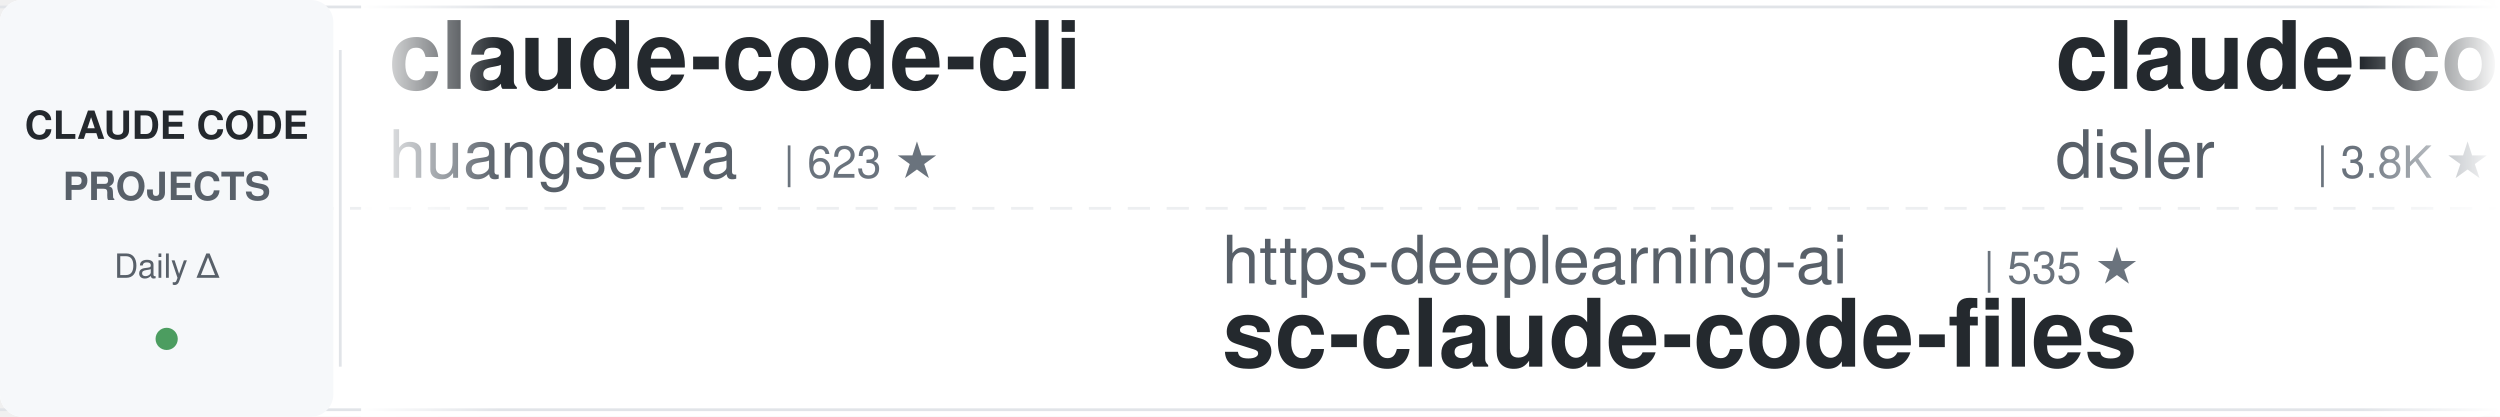
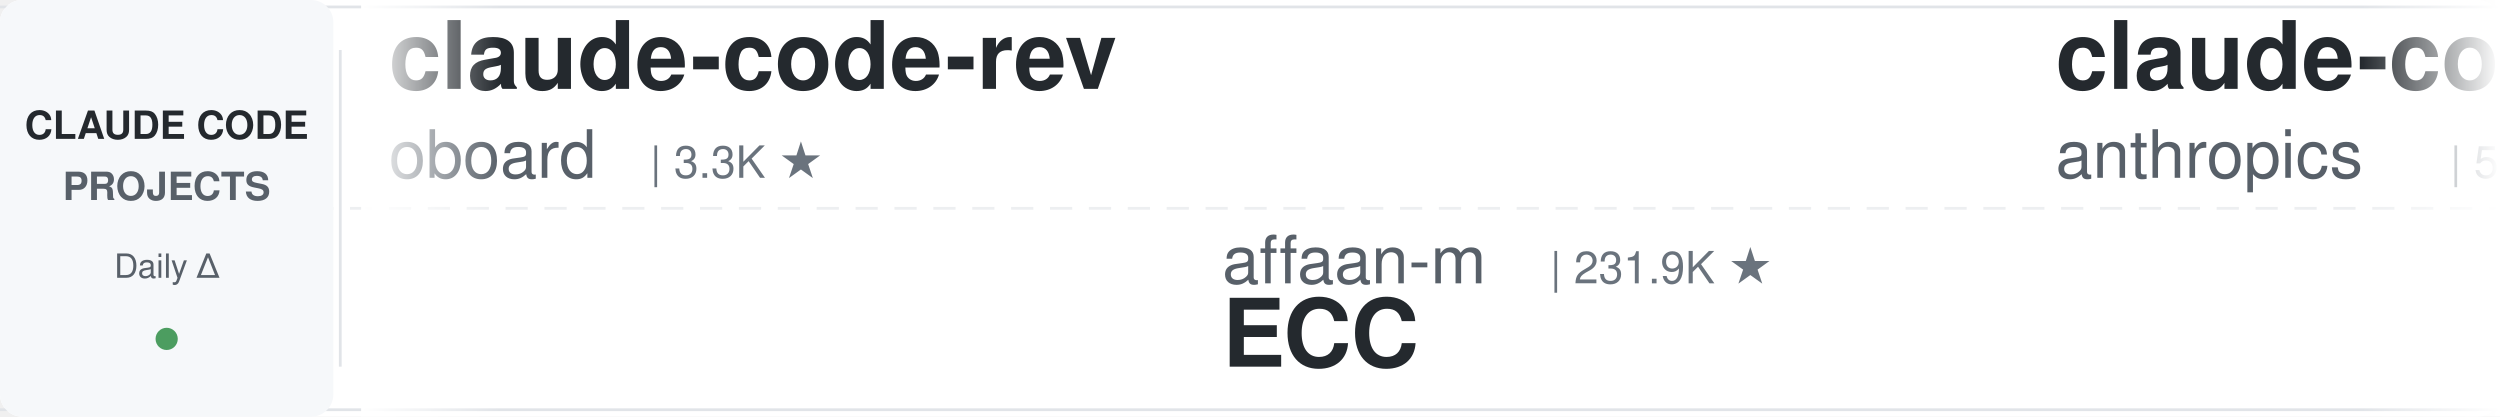
<svg xmlns="http://www.w3.org/2000/svg" width="900" height="150">
  <defs>
    <linearGradient id="leftFade" x1="0%" y1="0%" x2="100%" y2="0%">
      <stop offset="0%" style="stop-color:#ffffff;stop-opacity:1" />
      <stop offset="100%" style="stop-color:#ffffff;stop-opacity:0" />
    </linearGradient>
    <linearGradient id="rightFade" x1="0%" y1="0%" x2="100%" y2="0%">
      <stop offset="0%" style="stop-color:#ffffff;stop-opacity:0" />
      <stop offset="100%" style="stop-color:#ffffff;stop-opacity:1" />
    </linearGradient>
  </defs>
  <rect width="900" height="150" fill="#ffffff" rx="8" />
  <rect x="0" y="2" width="900" height="1" fill="#e1e4e8" />
  <rect x="0" y="147" width="900" height="1" fill="#e1e4e8" />
  <line x1="0" y1="75" x2="900" y2="75" stroke="#e1e4e8" stroke-width="1" stroke-dasharray="8 6" opacity="0.6" />
  <rect x="0" y="0" width="120" height="150" fill="#f6f8fa" rx="8" />
  <text x="60" y="50" font-family="-apple-system, BlinkMacSystemFont, 'Segoe UI', Helvetica, Arial, sans-serif" font-size="14" font-weight="600" fill="#24292e" text-anchor="middle">CLAUDE CODE</text>
  <text x="60" y="72" font-family="-apple-system, BlinkMacSystemFont, 'Segoe UI', Helvetica, Arial, sans-serif" font-size="14" font-weight="600" fill="#586069" text-anchor="middle">PROJECTS</text>
  <text x="60" y="100" font-family="-apple-system, BlinkMacSystemFont, 'Segoe UI', Helvetica, Arial, sans-serif" font-size="12" font-weight="500" fill="#586069" text-anchor="middle">Daily Δ</text>
  <circle cx="60" cy="122" r="4" fill="#22863a" opacity="0.8" />
  <rect x="122" y="18" width="1" height="114" fill="#e1e4e8" />
  <clipPath id="tickerClip">
    <rect x="130" y="0" width="770" height="150" />
  </clipPath>
  <g clip-path="url(#tickerClip)">
    <g id="tickerItems">
      <animateTransform attributeName="transform" attributeType="XML" type="translate" from="0 0" to="-3000 0" dur="54s" repeatCount="indefinite" />
      <g transform="translate(0, 0)">
-         <text x="140" y="32" font-family="-apple-system, BlinkMacSystemFont, 'Segoe UI', Helvetica, Arial, sans-serif" font-size="34" font-weight="600" fill="#24292e">claude-code-cli</text>
-         <text x="140" y="64" font-family="-apple-system, BlinkMacSystemFont, 'Segoe UI', Helvetica, Arial, sans-serif" font-size="24" font-weight="400" fill="#586069">huangserva</text>
-         <text x="282" y="64" font-family="-apple-system, BlinkMacSystemFont, 'Segoe UI', Helvetica, Arial, sans-serif" font-size="16" font-weight="500" fill="#6a737d">| 623 ★</text>
+         <text x="140" y="32" font-family="-apple-system, BlinkMacSystemFont, 'Segoe UI', Helvetica, Arial, sans-serif" font-size="34" font-weight="600" fill="#24292e">claude-code-rev</text>
+         <text x="140" y="64" font-family="-apple-system, BlinkMacSystemFont, 'Segoe UI', Helvetica, Arial, sans-serif" font-size="24" font-weight="400" fill="#586069">oboard</text>
+         <text x="234" y="64" font-family="-apple-system, BlinkMacSystemFont, 'Segoe UI', Helvetica, Arial, sans-serif" font-size="16" font-weight="500" fill="#6a737d">| 3.3K ★</text>
      </g>
      <g transform="translate(300, 0)">
-         <text x="140" y="102" font-family="-apple-system, BlinkMacSystemFont, 'Segoe UI', Helvetica, Arial, sans-serif" font-size="24" font-weight="400" fill="#586069">https-deeplearning-ai</text>
-         <text x="414" y="102" font-family="-apple-system, BlinkMacSystemFont, 'Segoe UI', Helvetica, Arial, sans-serif" font-size="16" font-weight="500" fill="#6a737d">| 535 ★</text>
-         <text x="140" y="132" font-family="-apple-system, BlinkMacSystemFont, 'Segoe UI', Helvetica, Arial, sans-serif" font-size="34" font-weight="600" fill="#24292e">sc-claude-code-files</text>
+         <text x="140" y="102" font-family="-apple-system, BlinkMacSystemFont, 'Segoe UI', Helvetica, Arial, sans-serif" font-size="24" font-weight="400" fill="#586069">affaan-m</text>
+         <text x="258" y="102" font-family="-apple-system, BlinkMacSystemFont, 'Segoe UI', Helvetica, Arial, sans-serif" font-size="16" font-weight="500" fill="#6a737d">| 231.9K ★</text>
+         <text x="140" y="132" font-family="-apple-system, BlinkMacSystemFont, 'Segoe UI', Helvetica, Arial, sans-serif" font-size="34" font-weight="600" fill="#24292e">ECC</text>
      </g>
      <g transform="translate(600, 0)">
-         <text x="140" y="32" font-family="-apple-system, BlinkMacSystemFont, 'Segoe UI', Helvetica, Arial, sans-serif" font-size="34" font-weight="600" fill="#24292e">claude-code-hooks-master...</text>
-         <text x="140" y="64" font-family="-apple-system, BlinkMacSystemFont, 'Segoe UI', Helvetica, Arial, sans-serif" font-size="24" font-weight="400" fill="#586069">disler</text>
-         <text x="234" y="64" font-family="-apple-system, BlinkMacSystemFont, 'Segoe UI', Helvetica, Arial, sans-serif" font-size="16" font-weight="500" fill="#6a737d">| 3.8K ★</text>
+         <text x="140" y="32" font-family="-apple-system, BlinkMacSystemFont, 'Segoe UI', Helvetica, Arial, sans-serif" font-size="34" font-weight="600" fill="#24292e">claude-code-security-rev...</text>
+         <text x="140" y="64" font-family="-apple-system, BlinkMacSystemFont, 'Segoe UI', Helvetica, Arial, sans-serif" font-size="24" font-weight="400" fill="#586069">anthropics</text>
+         <text x="282" y="64" font-family="-apple-system, BlinkMacSystemFont, 'Segoe UI', Helvetica, Arial, sans-serif" font-size="16" font-weight="500" fill="#6a737d">| 5.6K ★</text>
      </g>
      <g transform="translate(900, 0)">
        <text x="140" y="102" font-family="-apple-system, BlinkMacSystemFont, 'Segoe UI', Helvetica, Arial, sans-serif" font-size="24" font-weight="400" fill="#586069">anthropics</text>
-         <text x="282" y="102" font-family="-apple-system, BlinkMacSystemFont, 'Segoe UI', Helvetica, Arial, sans-serif" font-size="16" font-weight="500" fill="#6a737d">| 5.6K ★</text>
-         <text x="140" y="132" font-family="-apple-system, BlinkMacSystemFont, 'Segoe UI', Helvetica, Arial, sans-serif" font-size="34" font-weight="600" fill="#24292e">claude-code-security-rev...</text>
+         <text x="282" y="102" font-family="-apple-system, BlinkMacSystemFont, 'Segoe UI', Helvetica, Arial, sans-serif" font-size="16" font-weight="500" fill="#6a737d">| 8.4K ★</text>
+         <text x="140" y="132" font-family="-apple-system, BlinkMacSystemFont, 'Segoe UI', Helvetica, Arial, sans-serif" font-size="34" font-weight="600" fill="#24292e">claude-code-action</text>
      </g>
      <g transform="translate(1200, 0)">
-         <text x="140" y="32" font-family="-apple-system, BlinkMacSystemFont, 'Segoe UI', Helvetica, Arial, sans-serif" font-size="34" font-weight="600" fill="#24292e">claude-code-harness</text>
-         <text x="140" y="64" font-family="-apple-system, BlinkMacSystemFont, 'Segoe UI', Helvetica, Arial, sans-serif" font-size="24" font-weight="400" fill="#586069">Chachamaru127</text>
-         <text x="318" y="64" font-family="-apple-system, BlinkMacSystemFont, 'Segoe UI', Helvetica, Arial, sans-serif" font-size="16" font-weight="500" fill="#6a737d">| 3.0K ★</text>
+         <text x="140" y="32" font-family="-apple-system, BlinkMacSystemFont, 'Segoe UI', Helvetica, Arial, sans-serif" font-size="34" font-weight="600" fill="#24292e">claude-code-source</text>
+         <text x="140" y="64" font-family="-apple-system, BlinkMacSystemFont, 'Segoe UI', Helvetica, Arial, sans-serif" font-size="24" font-weight="400" fill="#586069">JrCx7scC</text>
+         <text x="258" y="64" font-family="-apple-system, BlinkMacSystemFont, 'Segoe UI', Helvetica, Arial, sans-serif" font-size="16" font-weight="500" fill="#6a737d">| 371 ★</text>
      </g>
      <g transform="translate(1500, 0)">
-         <text x="140" y="102" font-family="-apple-system, BlinkMacSystemFont, 'Segoe UI', Helvetica, Arial, sans-serif" font-size="24" font-weight="400" fill="#586069">liuup</text>
-         <text x="222" y="102" font-family="-apple-system, BlinkMacSystemFont, 'Segoe UI', Helvetica, Arial, sans-serif" font-size="16" font-weight="500" fill="#6a737d">| 3.6K ★</text>
-         <text x="140" y="132" font-family="-apple-system, BlinkMacSystemFont, 'Segoe UI', Helvetica, Arial, sans-serif" font-size="34" font-weight="600" fill="#24292e">claude-code-analysis</text>
+         <text x="140" y="102" font-family="-apple-system, BlinkMacSystemFont, 'Segoe UI', Helvetica, Arial, sans-serif" font-size="24" font-weight="400" fill="#586069">AprilNEA</text>
+         <text x="258" y="102" font-family="-apple-system, BlinkMacSystemFont, 'Segoe UI', Helvetica, Arial, sans-serif" font-size="16" font-weight="500" fill="#6a737d">| 392 ★</text>
+         <text x="140" y="132" font-family="-apple-system, BlinkMacSystemFont, 'Segoe UI', Helvetica, Arial, sans-serif" font-size="34" font-weight="600" fill="#24292e">claude-code-source</text>
      </g>
      <g transform="translate(1800, 0)">
-         <text x="140" y="32" font-family="-apple-system, BlinkMacSystemFont, 'Segoe UI', Helvetica, Arial, sans-serif" font-size="34" font-weight="600" fill="#24292e">learn-claude-code</text>
-         <text x="140" y="64" font-family="-apple-system, BlinkMacSystemFont, 'Segoe UI', Helvetica, Arial, sans-serif" font-size="24" font-weight="400" fill="#586069">shareAI-lab</text>
-         <text x="294" y="64" font-family="-apple-system, BlinkMacSystemFont, 'Segoe UI', Helvetica, Arial, sans-serif" font-size="16" font-weight="500" fill="#6a737d">| 71.8K ★</text>
+         <text x="140" y="32" font-family="-apple-system, BlinkMacSystemFont, 'Segoe UI', Helvetica, Arial, sans-serif" font-size="34" font-weight="600" fill="#24292e">everything-claude-code-z...</text>
+         <text x="140" y="64" font-family="-apple-system, BlinkMacSystemFont, 'Segoe UI', Helvetica, Arial, sans-serif" font-size="24" font-weight="400" fill="#586069">xu-xiang</text>
+         <text x="258" y="64" font-family="-apple-system, BlinkMacSystemFont, 'Segoe UI', Helvetica, Arial, sans-serif" font-size="16" font-weight="500" fill="#6a737d">| 1.7K ★</text>
      </g>
      <g transform="translate(2100, 0)">
-         <text x="140" y="102" font-family="-apple-system, BlinkMacSystemFont, 'Segoe UI', Helvetica, Arial, sans-serif" font-size="24" font-weight="400" fill="#586069">Windy3f3f3f3f</text>
-         <text x="318" y="102" font-family="-apple-system, BlinkMacSystemFont, 'Segoe UI', Helvetica, Arial, sans-serif" font-size="16" font-weight="500" fill="#6a737d">| 2.4K ★</text>
-         <text x="140" y="132" font-family="-apple-system, BlinkMacSystemFont, 'Segoe UI', Helvetica, Arial, sans-serif" font-size="34" font-weight="600" fill="#24292e">claude-code-from-scratch</text>
+         <text x="140" y="102" font-family="-apple-system, BlinkMacSystemFont, 'Segoe UI', Helvetica, Arial, sans-serif" font-size="24" font-weight="400" fill="#586069">ding113</text>
+         <text x="246" y="102" font-family="-apple-system, BlinkMacSystemFont, 'Segoe UI', Helvetica, Arial, sans-serif" font-size="16" font-weight="500" fill="#6a737d">| 3.3K ★</text>
+         <text x="140" y="132" font-family="-apple-system, BlinkMacSystemFont, 'Segoe UI', Helvetica, Arial, sans-serif" font-size="34" font-weight="600" fill="#24292e">claude-code-hub</text>
      </g>
      <g transform="translate(2400, 0)">
-         <text x="140" y="32" font-family="-apple-system, BlinkMacSystemFont, 'Segoe UI', Helvetica, Arial, sans-serif" font-size="34" font-weight="600" fill="#24292e">claude-code-workflows</text>
-         <text x="140" y="64" font-family="-apple-system, BlinkMacSystemFont, 'Segoe UI', Helvetica, Arial, sans-serif" font-size="24" font-weight="400" fill="#586069">OneRedOak</text>
-         <text x="270" y="64" font-family="-apple-system, BlinkMacSystemFont, 'Segoe UI', Helvetica, Arial, sans-serif" font-size="16" font-weight="500" fill="#6a737d">| 3.9K ★</text>
+         <text x="140" y="32" font-family="-apple-system, BlinkMacSystemFont, 'Segoe UI', Helvetica, Arial, sans-serif" font-size="34" font-weight="600" fill="#24292e">ralph-claude-code</text>
+         <text x="140" y="64" font-family="-apple-system, BlinkMacSystemFont, 'Segoe UI', Helvetica, Arial, sans-serif" font-size="24" font-weight="400" fill="#586069">frankbria</text>
+         <text x="270" y="64" font-family="-apple-system, BlinkMacSystemFont, 'Segoe UI', Helvetica, Arial, sans-serif" font-size="16" font-weight="500" fill="#6a737d">| 9.6K ★</text>
      </g>
      <g transform="translate(2700, 0)">
-         <text x="140" y="102" font-family="-apple-system, BlinkMacSystemFont, 'Segoe UI', Helvetica, Arial, sans-serif" font-size="24" font-weight="400" fill="#586069">AICoderTudou</text>
-         <text x="306" y="102" font-family="-apple-system, BlinkMacSystemFont, 'Segoe UI', Helvetica, Arial, sans-serif" font-size="16" font-weight="500" fill="#6a737d">| 497 ★</text>
-         <text x="140" y="132" font-family="-apple-system, BlinkMacSystemFont, 'Segoe UI', Helvetica, Arial, sans-serif" font-size="34" font-weight="600" fill="#24292e">claude-code-tudou</text>
+         <text x="140" y="102" font-family="-apple-system, BlinkMacSystemFont, 'Segoe UI', Helvetica, Arial, sans-serif" font-size="24" font-weight="400" fill="#586069">Yuyz0112</text>
+         <text x="258" y="102" font-family="-apple-system, BlinkMacSystemFont, 'Segoe UI', Helvetica, Arial, sans-serif" font-size="16" font-weight="500" fill="#6a737d">| 2.4K ★</text>
+         <text x="140" y="132" font-family="-apple-system, BlinkMacSystemFont, 'Segoe UI', Helvetica, Arial, sans-serif" font-size="34" font-weight="600" fill="#24292e">claude-code-reverse</text>
      </g>
      <g transform="translate(3000, 0)">
-         <text x="140" y="32" font-family="-apple-system, BlinkMacSystemFont, 'Segoe UI', Helvetica, Arial, sans-serif" font-size="34" font-weight="600" fill="#24292e">claude-code-cli</text>
-         <text x="140" y="64" font-family="-apple-system, BlinkMacSystemFont, 'Segoe UI', Helvetica, Arial, sans-serif" font-size="24" font-weight="400" fill="#586069">huangserva</text>
-         <text x="282" y="64" font-family="-apple-system, BlinkMacSystemFont, 'Segoe UI', Helvetica, Arial, sans-serif" font-size="16" font-weight="500" fill="#6a737d">| 623 ★</text>
+         <text x="140" y="32" font-family="-apple-system, BlinkMacSystemFont, 'Segoe UI', Helvetica, Arial, sans-serif" font-size="34" font-weight="600" fill="#24292e">claude-code-rev</text>
+         <text x="140" y="64" font-family="-apple-system, BlinkMacSystemFont, 'Segoe UI', Helvetica, Arial, sans-serif" font-size="24" font-weight="400" fill="#586069">oboard</text>
+         <text x="234" y="64" font-family="-apple-system, BlinkMacSystemFont, 'Segoe UI', Helvetica, Arial, sans-serif" font-size="16" font-weight="500" fill="#6a737d">| 3.3K ★</text>
      </g>
      <g transform="translate(3300, 0)">
-         <text x="140" y="102" font-family="-apple-system, BlinkMacSystemFont, 'Segoe UI', Helvetica, Arial, sans-serif" font-size="24" font-weight="400" fill="#586069">https-deeplearning-ai</text>
-         <text x="414" y="102" font-family="-apple-system, BlinkMacSystemFont, 'Segoe UI', Helvetica, Arial, sans-serif" font-size="16" font-weight="500" fill="#6a737d">| 535 ★</text>
-         <text x="140" y="132" font-family="-apple-system, BlinkMacSystemFont, 'Segoe UI', Helvetica, Arial, sans-serif" font-size="34" font-weight="600" fill="#24292e">sc-claude-code-files</text>
+         <text x="140" y="102" font-family="-apple-system, BlinkMacSystemFont, 'Segoe UI', Helvetica, Arial, sans-serif" font-size="24" font-weight="400" fill="#586069">affaan-m</text>
+         <text x="258" y="102" font-family="-apple-system, BlinkMacSystemFont, 'Segoe UI', Helvetica, Arial, sans-serif" font-size="16" font-weight="500" fill="#6a737d">| 231.9K ★</text>
+         <text x="140" y="132" font-family="-apple-system, BlinkMacSystemFont, 'Segoe UI', Helvetica, Arial, sans-serif" font-size="34" font-weight="600" fill="#24292e">ECC</text>
      </g>
      <g transform="translate(3600, 0)">
-         <text x="140" y="32" font-family="-apple-system, BlinkMacSystemFont, 'Segoe UI', Helvetica, Arial, sans-serif" font-size="34" font-weight="600" fill="#24292e">claude-code-hooks-master...</text>
-         <text x="140" y="64" font-family="-apple-system, BlinkMacSystemFont, 'Segoe UI', Helvetica, Arial, sans-serif" font-size="24" font-weight="400" fill="#586069">disler</text>
-         <text x="234" y="64" font-family="-apple-system, BlinkMacSystemFont, 'Segoe UI', Helvetica, Arial, sans-serif" font-size="16" font-weight="500" fill="#6a737d">| 3.8K ★</text>
+         <text x="140" y="32" font-family="-apple-system, BlinkMacSystemFont, 'Segoe UI', Helvetica, Arial, sans-serif" font-size="34" font-weight="600" fill="#24292e">claude-code-security-rev...</text>
+         <text x="140" y="64" font-family="-apple-system, BlinkMacSystemFont, 'Segoe UI', Helvetica, Arial, sans-serif" font-size="24" font-weight="400" fill="#586069">anthropics</text>
+         <text x="282" y="64" font-family="-apple-system, BlinkMacSystemFont, 'Segoe UI', Helvetica, Arial, sans-serif" font-size="16" font-weight="500" fill="#6a737d">| 5.6K ★</text>
      </g>
      <g transform="translate(3900, 0)">
        <text x="140" y="102" font-family="-apple-system, BlinkMacSystemFont, 'Segoe UI', Helvetica, Arial, sans-serif" font-size="24" font-weight="400" fill="#586069">anthropics</text>
-         <text x="282" y="102" font-family="-apple-system, BlinkMacSystemFont, 'Segoe UI', Helvetica, Arial, sans-serif" font-size="16" font-weight="500" fill="#6a737d">| 5.6K ★</text>
-         <text x="140" y="132" font-family="-apple-system, BlinkMacSystemFont, 'Segoe UI', Helvetica, Arial, sans-serif" font-size="34" font-weight="600" fill="#24292e">claude-code-security-rev...</text>
+         <text x="282" y="102" font-family="-apple-system, BlinkMacSystemFont, 'Segoe UI', Helvetica, Arial, sans-serif" font-size="16" font-weight="500" fill="#6a737d">| 8.4K ★</text>
+         <text x="140" y="132" font-family="-apple-system, BlinkMacSystemFont, 'Segoe UI', Helvetica, Arial, sans-serif" font-size="34" font-weight="600" fill="#24292e">claude-code-action</text>
      </g>
    </g>
  </g>
  <rect x="130" y="0" width="50" height="150" fill="url(#leftFade)" />
  <rect x="850" y="0" width="50" height="150" fill="url(#rightFade)" />
</svg>
